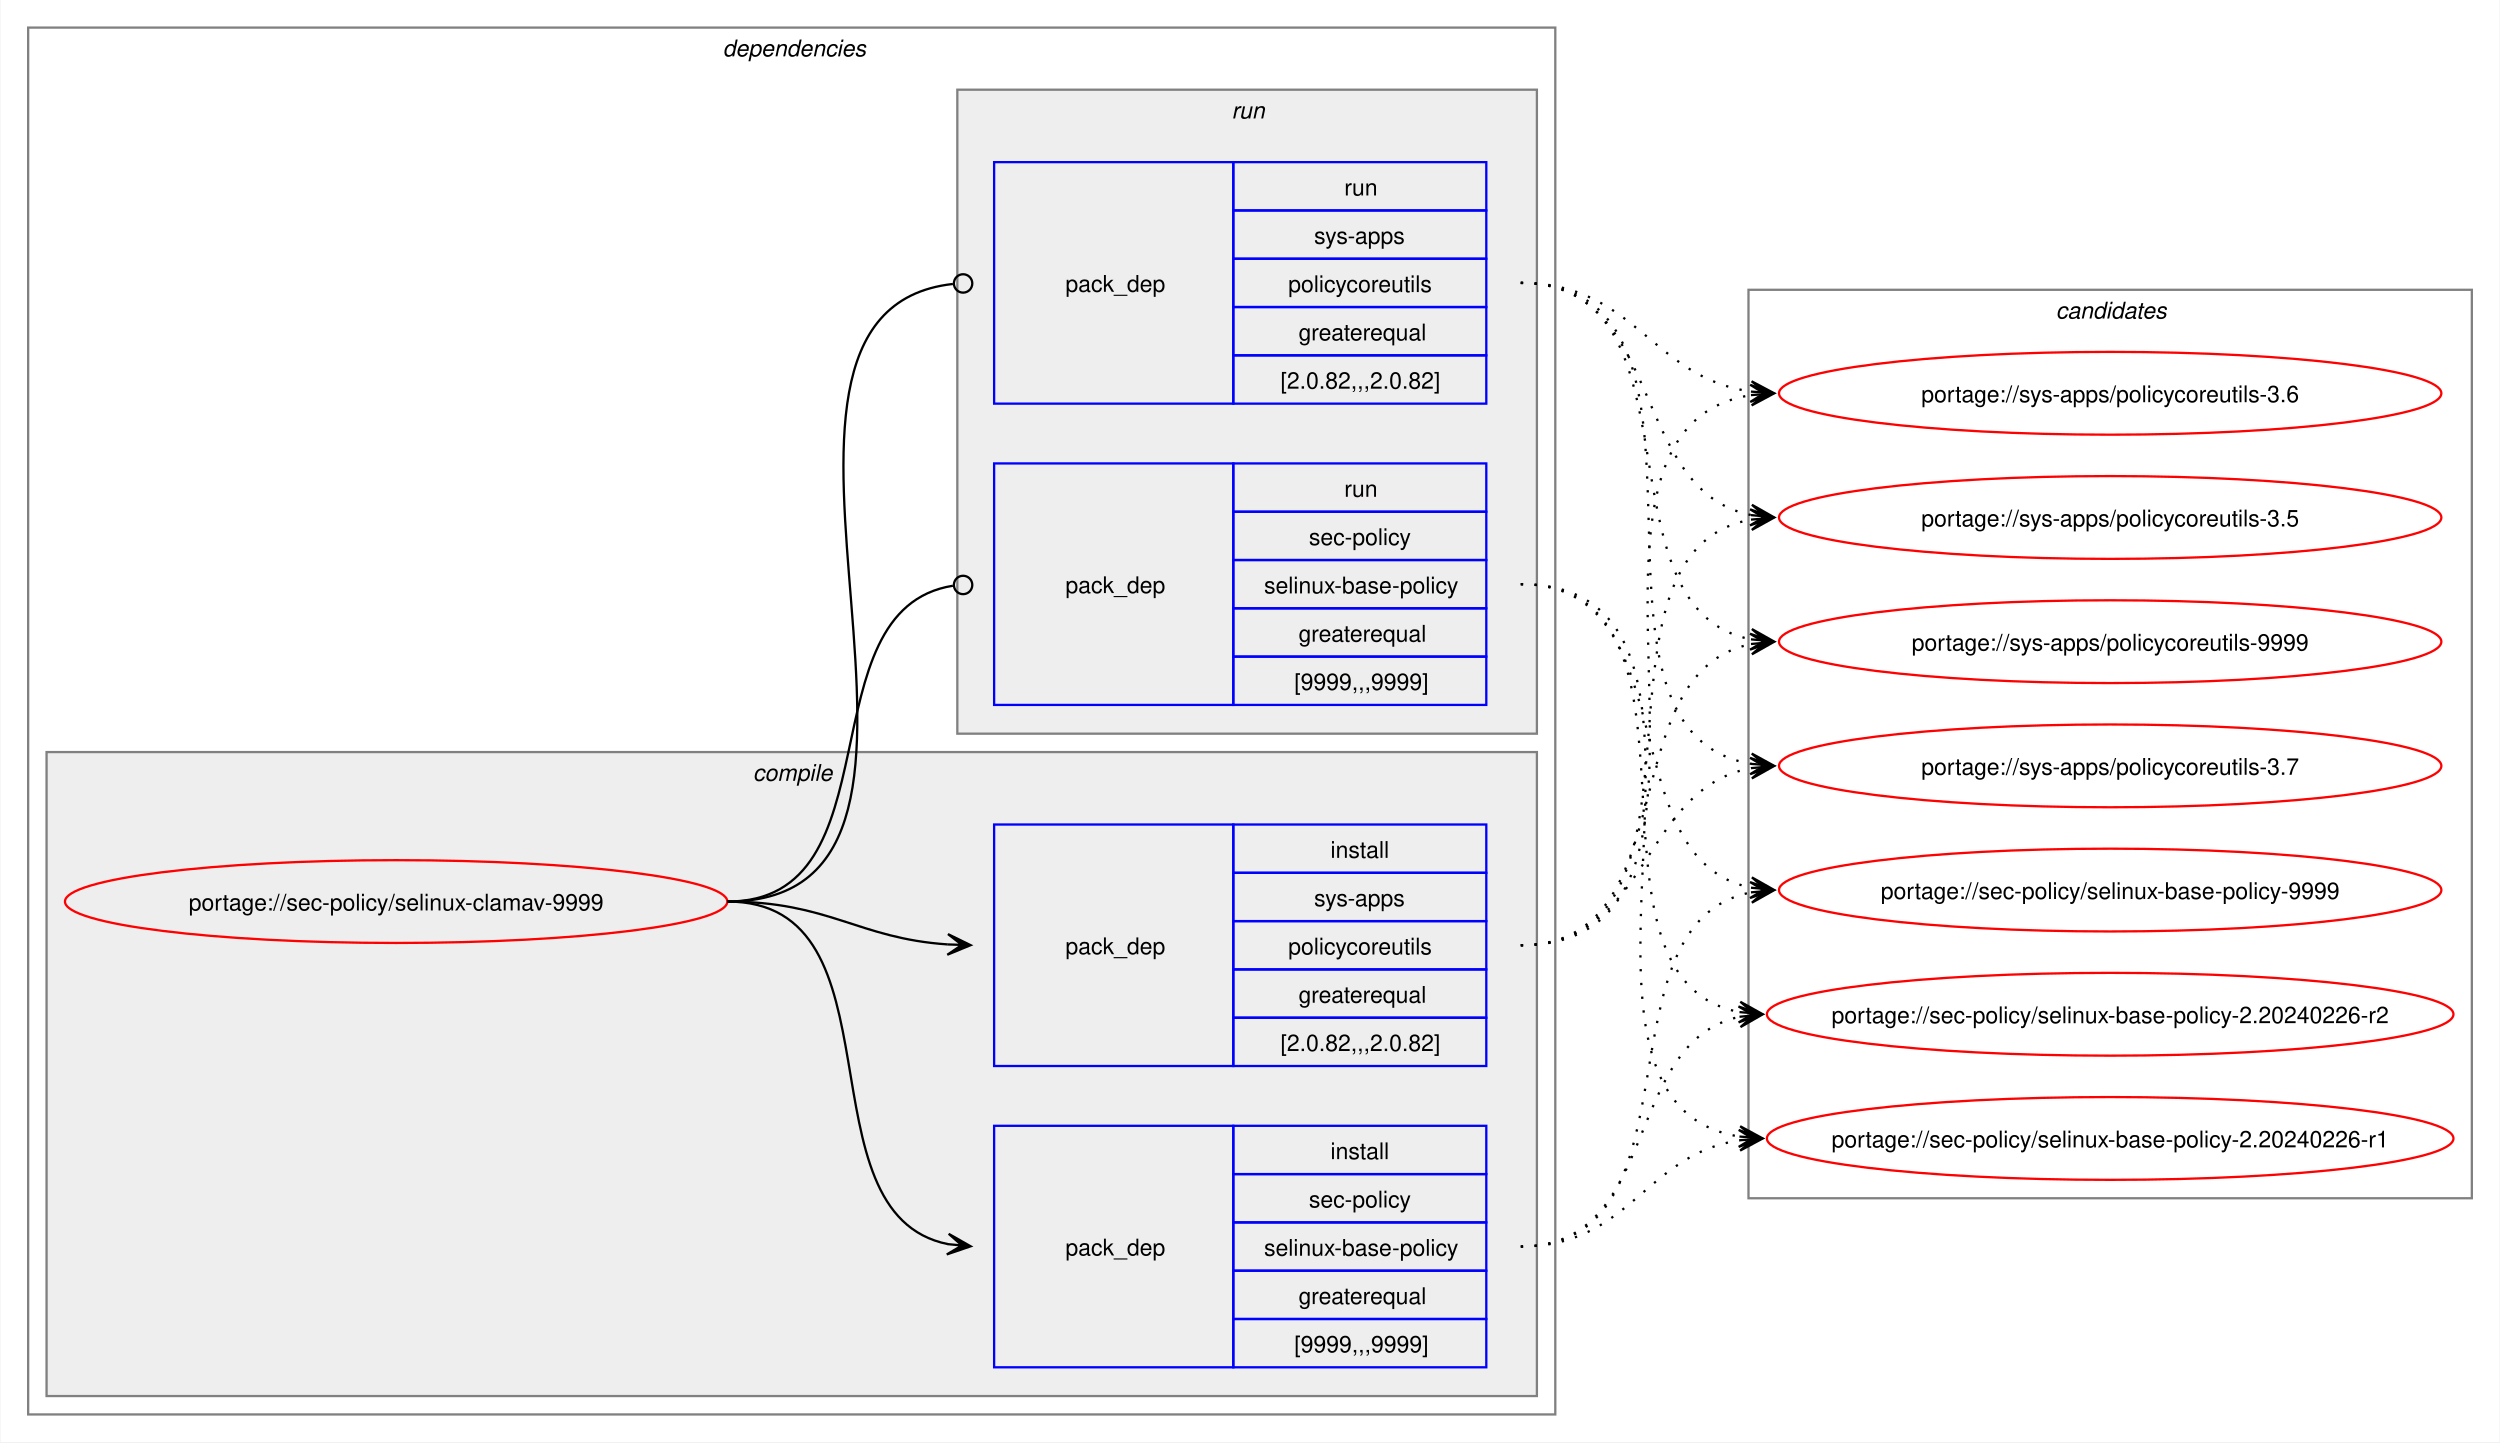
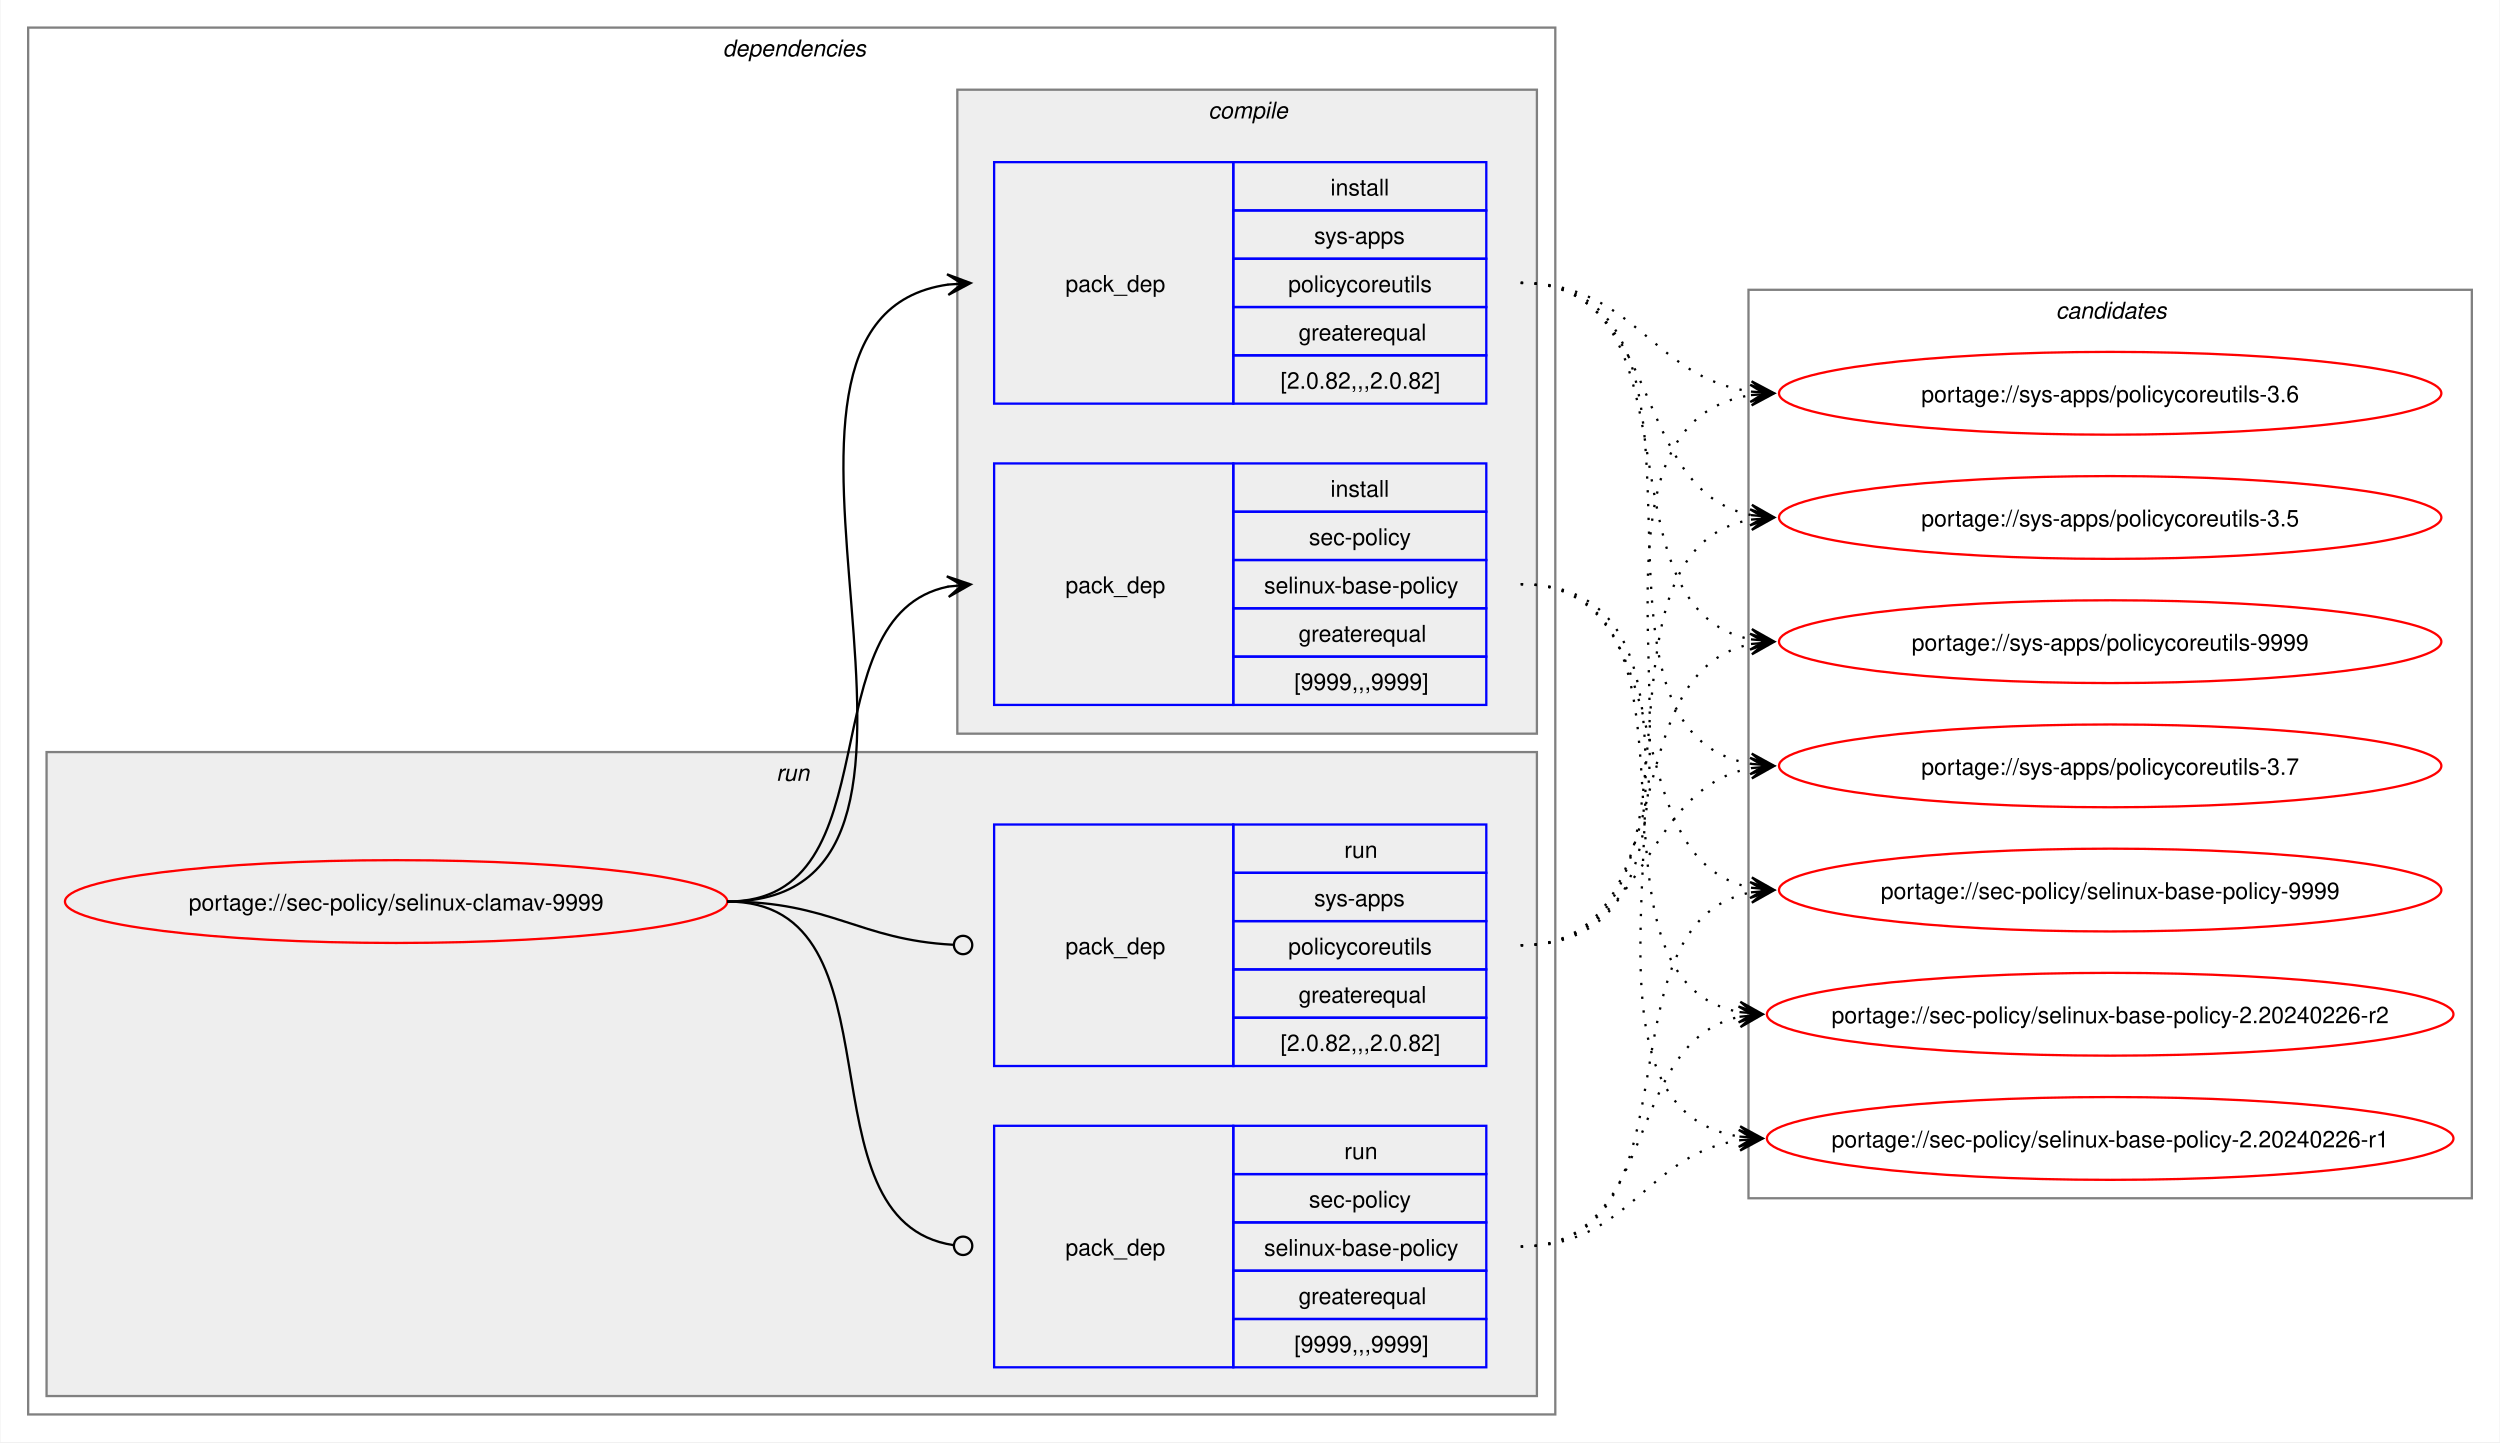
<svg xmlns="http://www.w3.org/2000/svg" xmlns:xlink="http://www.w3.org/1999/xlink" width="1087pt" height="627pt" viewBox="0.00 0.00 1086.51 627.00">
  <g id="graph0" class="graph" transform="scale(1 1) rotate(0) translate(4 623)">
    <polygon fill="white" stroke="none" points="-4,4 -4,-623 1082.51,-623 1082.51,4 -4,4" />
    <g id="clust2" class="cluster">
      <polygon fill="none" stroke="gray" points="8,-8 8,-611 672,-611 672,-8 8,-8" />
      <text text-anchor="start" x="310" y="-598.5" font-family="Helvetica,sans-Serif" font-style="italic" font-size="10.00">dependencies</text>
    </g>
+     <g id="clust7" class="cluster">
+       <polygon fill="#eeeeee" stroke="gray" points="16,-16 16,-296 664,-296 664,-16 16,-16" />
+       <text text-anchor="start" x="333.25" y="-283.5" font-family="Helvetica,sans-Serif" font-style="italic" font-size="10.00">run</text>
+     </g>
    <g id="clust3" class="cluster">
-       <polygon fill="#eeeeee" stroke="gray" points="16,-16 16,-296 664,-296 664,-16 16,-16" />
-       <text text-anchor="start" x="323.12" y="-283.5" font-family="Helvetica,sans-Serif" font-style="italic" font-size="10.00">compile</text>
-     </g>
-     <g id="clust7" class="cluster">
      <polygon fill="#eeeeee" stroke="gray" points="412,-304 412,-584 664,-584 664,-304 412,-304" />
-       <text text-anchor="start" x="531.25" y="-571.5" font-family="Helvetica,sans-Serif" font-style="italic" font-size="10.00">run</text>
+       <text text-anchor="start" x="521.12" y="-571.5" font-family="Helvetica,sans-Serif" font-style="italic" font-size="10.00">compile</text>
    </g>
    <g id="clust10" class="cluster">
      <polygon fill="none" stroke="gray" points="756,-102 756,-497 1070.51,-497 1070.51,-102 756,-102" />
      <text text-anchor="start" x="889.63" y="-484.5" font-family="Helvetica,sans-Serif" font-style="italic" font-size="10.00">candidates</text>
    </g>
    <g id="node1" class="node">
      <g id="a_node1">
        <a xlink:href="../sec-policy/selinux-clamav-9999.svg" xlink:title="portage://sec-policy/selinux-clamav-9999">
          <ellipse fill="none" stroke="red" cx="168" cy="-231" rx="144" ry="18" />
          <text text-anchor="middle" x="168" y="-227.12" font-family="Helvetica,sans-Serif" font-size="10.00">portage://sec-policy/selinux-clamav-9999</text>
        </a>
      </g>
    </g>
    <g id="node2" class="node">
+       <polygon fill="none" stroke="blue" points="428,-316.5 428,-421.5 532,-421.5 532,-316.5 428,-316.5" />
+       <text text-anchor="start" x="459" y="-365.12" font-family="Helvetica,sans-Serif" font-size="10.00">pack_dep</text>
+       <polygon fill="none" stroke="blue" points="532,-400.5 532,-421.5 642,-421.5 642,-400.5 532,-400.5" />
+       <text text-anchor="start" x="574.25" y="-407" font-family="Helvetica,sans-Serif" font-size="10.00">install</text>
+       <polygon fill="none" stroke="blue" points="532,-379.5 532,-400.5 642,-400.5 642,-379.5 532,-379.5" />
+       <text text-anchor="start" x="564.87" y="-386" font-family="Helvetica,sans-Serif" font-size="10.00">sec-policy</text>
+       <polygon fill="none" stroke="blue" points="532,-358.5 532,-379.5 642,-379.5 642,-358.5 532,-358.5" />
+       <text text-anchor="start" x="545.37" y="-365" font-family="Helvetica,sans-Serif" font-size="10.00">selinux-base-policy</text>
+       <polygon fill="none" stroke="blue" points="532,-337.5 532,-358.5 642,-358.5 642,-337.5 532,-337.5" />
+       <text text-anchor="start" x="560.37" y="-344" font-family="Helvetica,sans-Serif" font-size="10.00">greaterequal</text>
+       <polygon fill="none" stroke="blue" points="532,-316.5 532,-337.5 642,-337.5 642,-316.5 532,-316.5" />
+       <text text-anchor="start" x="558.5" y="-323" font-family="Helvetica,sans-Serif" font-size="10.00">[9999,,,9999]</text>
+     </g>
+     <g id="edge1" class="edge">
+       <path fill="none" stroke="black" d="M312,-231C385.67,-231 345.96,-355.34 408.12,-367.97" />
+       <polygon fill="black" stroke="black" points="417.79,-368.89 407.41,-372.42 414.02,-368.53 407.83,-367.94 407.83,-367.94 407.83,-367.94 414.02,-368.53 408.26,-363.46 417.79,-368.89" />
+     </g>
+     <g id="node3" class="node">
+       <polygon fill="none" stroke="blue" points="428,-447.5 428,-552.5 532,-552.5 532,-447.5 428,-447.5" />
+       <text text-anchor="start" x="459" y="-496.12" font-family="Helvetica,sans-Serif" font-size="10.00">pack_dep</text>
+       <polygon fill="none" stroke="blue" points="532,-531.5 532,-552.5 642,-552.5 642,-531.5 532,-531.5" />
+       <text text-anchor="start" x="574.25" y="-538" font-family="Helvetica,sans-Serif" font-size="10.00">install</text>
+       <polygon fill="none" stroke="blue" points="532,-510.5 532,-531.5 642,-531.5 642,-510.5 532,-510.5" />
+       <text text-anchor="start" x="567.12" y="-517" font-family="Helvetica,sans-Serif" font-size="10.00">sys-apps</text>
+       <polygon fill="none" stroke="blue" points="532,-489.5 532,-510.5 642,-510.5 642,-489.5 532,-489.5" />
+       <text text-anchor="start" x="555.87" y="-496" font-family="Helvetica,sans-Serif" font-size="10.00">policycoreutils</text>
+       <polygon fill="none" stroke="blue" points="532,-468.5 532,-489.5 642,-489.5 642,-468.5 532,-468.5" />
+       <text text-anchor="start" x="560.37" y="-475" font-family="Helvetica,sans-Serif" font-size="10.00">greaterequal</text>
+       <polygon fill="none" stroke="blue" points="532,-447.5 532,-468.5 642,-468.5 642,-447.5 532,-447.5" />
+       <text text-anchor="start" x="552.5" y="-454" font-family="Helvetica,sans-Serif" font-size="10.00">[2.0.82,,,2.0.82]</text>
+     </g>
+     <g id="edge2" class="edge">
+       <path fill="none" stroke="black" d="M312,-231C436.77,-231 299.18,-483.96 408.07,-499.28" />
+       <polygon fill="black" stroke="black" points="417.78,-499.92 407.51,-503.75 414.01,-499.67 407.81,-499.26 407.81,-499.26 407.81,-499.26 414.01,-499.67 408.1,-494.77 417.78,-499.92" />
+     </g>
+     <g id="node4" class="node">
      <polygon fill="none" stroke="blue" points="428,-28.5 428,-133.5 532,-133.5 532,-28.5 428,-28.5" />
      <text text-anchor="start" x="459" y="-77.12" font-family="Helvetica,sans-Serif" font-size="10.00">pack_dep</text>
      <polygon fill="none" stroke="blue" points="532,-112.5 532,-133.5 642,-133.5 642,-112.5 532,-112.5" />
-       <text text-anchor="start" x="574.25" y="-119" font-family="Helvetica,sans-Serif" font-size="10.00">install</text>
+       <text text-anchor="start" x="580.25" y="-119" font-family="Helvetica,sans-Serif" font-size="10.00">run</text>
      <polygon fill="none" stroke="blue" points="532,-91.5 532,-112.5 642,-112.5 642,-91.5 532,-91.5" />
      <text text-anchor="start" x="564.87" y="-98" font-family="Helvetica,sans-Serif" font-size="10.00">sec-policy</text>
      <polygon fill="none" stroke="blue" points="532,-70.5 532,-91.5 642,-91.5 642,-70.5 532,-70.5" />
      <text text-anchor="start" x="545.37" y="-77" font-family="Helvetica,sans-Serif" font-size="10.00">selinux-base-policy</text>
      <polygon fill="none" stroke="blue" points="532,-49.5 532,-70.5 642,-70.5 642,-49.5 532,-49.5" />
      <text text-anchor="start" x="560.37" y="-56" font-family="Helvetica,sans-Serif" font-size="10.00">greaterequal</text>
      <polygon fill="none" stroke="blue" points="532,-28.5 532,-49.5 642,-49.5 642,-28.5 532,-28.5" />
      <text text-anchor="start" x="558.5" y="-35" font-family="Helvetica,sans-Serif" font-size="10.00">[9999,,,9999]</text>
    </g>
-     <g id="edge1" class="edge">
-       <path fill="none" stroke="black" d="M312,-231C389.89,-231 342.32,-95.29 407.96,-82.04" />
-       <polygon fill="black" stroke="black" points="417.79,-81.11 408.25,-86.53 414.02,-81.47 407.83,-82.05 407.83,-82.05 407.83,-82.05 414.02,-81.47 407.41,-77.57 417.79,-81.11" />
-     </g>
-     <g id="node3" class="node">
+     <g id="edge3" class="edge">
+       <path fill="none" stroke="black" d="M312,-231C390.85,-231 341.13,-91.93 410.44,-81.6" />
+       <ellipse fill="none" stroke="black" cx="414.51" cy="-81.32" rx="4" ry="4" />
+     </g>
+     <g id="node5" class="node">
      <polygon fill="none" stroke="blue" points="428,-159.5 428,-264.5 532,-264.5 532,-159.5 428,-159.5" />
      <text text-anchor="start" x="459" y="-208.12" font-family="Helvetica,sans-Serif" font-size="10.00">pack_dep</text>
      <polygon fill="none" stroke="blue" points="532,-243.5 532,-264.5 642,-264.5 642,-243.5 532,-243.5" />
-       <text text-anchor="start" x="574.25" y="-250" font-family="Helvetica,sans-Serif" font-size="10.00">install</text>
+       <text text-anchor="start" x="580.25" y="-250" font-family="Helvetica,sans-Serif" font-size="10.00">run</text>
      <polygon fill="none" stroke="blue" points="532,-222.5 532,-243.5 642,-243.5 642,-222.5 532,-222.5" />
      <text text-anchor="start" x="567.12" y="-229" font-family="Helvetica,sans-Serif" font-size="10.00">sys-apps</text>
      <polygon fill="none" stroke="blue" points="532,-201.5 532,-222.5 642,-222.5 642,-201.5 532,-201.5" />
      <text text-anchor="start" x="555.87" y="-208" font-family="Helvetica,sans-Serif" font-size="10.00">policycoreutils</text>
      <polygon fill="none" stroke="blue" points="532,-180.5 532,-201.5 642,-201.5 642,-180.5 532,-180.5" />
      <text text-anchor="start" x="560.37" y="-187" font-family="Helvetica,sans-Serif" font-size="10.00">greaterequal</text>
      <polygon fill="none" stroke="blue" points="532,-159.5 532,-180.5 642,-180.5 642,-159.5 532,-159.5" />
      <text text-anchor="start" x="552.5" y="-166" font-family="Helvetica,sans-Serif" font-size="10.00">[2.0.82,,,2.0.82]</text>
    </g>
-     <g id="edge2" class="edge">
-       <path fill="none" stroke="black" d="M312,-231C356.34,-231 368.74,-214.99 407.84,-212.36" />
-       <polygon fill="black" stroke="black" points="417.78,-212.04 407.93,-216.86 414,-212.16 407.79,-212.36 407.79,-212.36 407.79,-212.36 414,-212.16 407.64,-207.87 417.78,-212.04" />
-     </g>
-     <g id="node4" class="node">
-       <polygon fill="none" stroke="blue" points="428,-316.5 428,-421.5 532,-421.5 532,-316.5 428,-316.5" />
-       <text text-anchor="start" x="459" y="-365.12" font-family="Helvetica,sans-Serif" font-size="10.00">pack_dep</text>
-       <polygon fill="none" stroke="blue" points="532,-400.5 532,-421.5 642,-421.5 642,-400.5 532,-400.5" />
-       <text text-anchor="start" x="580.25" y="-407" font-family="Helvetica,sans-Serif" font-size="10.00">run</text>
-       <polygon fill="none" stroke="blue" points="532,-379.5 532,-400.5 642,-400.5 642,-379.5 532,-379.5" />
-       <text text-anchor="start" x="564.87" y="-386" font-family="Helvetica,sans-Serif" font-size="10.00">sec-policy</text>
-       <polygon fill="none" stroke="blue" points="532,-358.5 532,-379.5 642,-379.5 642,-358.5 532,-358.5" />
-       <text text-anchor="start" x="545.37" y="-365" font-family="Helvetica,sans-Serif" font-size="10.00">selinux-base-policy</text>
-       <polygon fill="none" stroke="blue" points="532,-337.5 532,-358.5 642,-358.5 642,-337.5 532,-337.5" />
-       <text text-anchor="start" x="560.37" y="-344" font-family="Helvetica,sans-Serif" font-size="10.00">greaterequal</text>
-       <polygon fill="none" stroke="blue" points="532,-316.5 532,-337.5 642,-337.5 642,-316.5 532,-316.5" />
-       <text text-anchor="start" x="558.5" y="-323" font-family="Helvetica,sans-Serif" font-size="10.00">[9999,,,9999]</text>
-     </g>
-     <g id="edge3" class="edge">
-       <path fill="none" stroke="black" d="M312,-231C386.43,-231 345.13,-357.91 410.07,-368.32" />
-       <ellipse fill="none" stroke="black" cx="414.51" cy="-368.66" rx="4" ry="4" />
-     </g>
-     <g id="node5" class="node">
-       <polygon fill="none" stroke="blue" points="428,-447.5 428,-552.5 532,-552.5 532,-447.5 428,-447.5" />
-       <text text-anchor="start" x="459" y="-496.12" font-family="Helvetica,sans-Serif" font-size="10.00">pack_dep</text>
-       <polygon fill="none" stroke="blue" points="532,-531.5 532,-552.5 642,-552.5 642,-531.5 532,-531.5" />
-       <text text-anchor="start" x="580.25" y="-538" font-family="Helvetica,sans-Serif" font-size="10.00">run</text>
-       <polygon fill="none" stroke="blue" points="532,-510.5 532,-531.5 642,-531.5 642,-510.5 532,-510.5" />
-       <text text-anchor="start" x="567.12" y="-517" font-family="Helvetica,sans-Serif" font-size="10.00">sys-apps</text>
-       <polygon fill="none" stroke="blue" points="532,-489.5 532,-510.5 642,-510.5 642,-489.5 532,-489.5" />
-       <text text-anchor="start" x="555.87" y="-496" font-family="Helvetica,sans-Serif" font-size="10.00">policycoreutils</text>
-       <polygon fill="none" stroke="blue" points="532,-468.5 532,-489.5 642,-489.5 642,-468.5 532,-468.5" />
-       <text text-anchor="start" x="560.37" y="-475" font-family="Helvetica,sans-Serif" font-size="10.00">greaterequal</text>
-       <polygon fill="none" stroke="blue" points="532,-447.5 532,-468.5 642,-468.5 642,-447.5 532,-447.5" />
-       <text text-anchor="start" x="552.5" y="-454" font-family="Helvetica,sans-Serif" font-size="10.00">[2.0.82,,,2.0.82]</text>
-     </g>
    <g id="edge4" class="edge">
-       <path fill="none" stroke="black" d="M312,-231C437.53,-231 297.51,-487.03 410.07,-499.53" />
-       <ellipse fill="none" stroke="black" cx="414.51" cy="-499.76" rx="4" ry="4" />
+       <path fill="none" stroke="black" d="M312,-231C357.19,-231 369.2,-214.37 410.11,-212.23" />
+       <ellipse fill="none" stroke="black" cx="414.5" cy="-212.11" rx="4" ry="4" />
    </g>
    <g id="node6" class="node">
      <g id="a_node6">
        <a xlink:href="../sec-policy/selinux-base-policy-9999.svg" xlink:title="portage://sec-policy/selinux-base-policy-9999">
          <ellipse fill="none" stroke="red" cx="913.26" cy="-236" rx="144" ry="18" />
          <text text-anchor="middle" x="913.26" y="-232.12" font-family="Helvetica,sans-Serif" font-size="10.00">portage://sec-policy/selinux-base-policy-9999</text>
        </a>
      </g>
    </g>
    <g id="edge5" class="edge">
-       <path fill="none" stroke="black" stroke-dasharray="1,5" d="M657,-81C737.82,-81 688.61,-221.81 757.24,-235.01" />
-       <polygon fill="black" stroke="black" points="767.04,-235.89 756.68,-239.48 763.28,-235.55 757.08,-235 757.08,-235 757.08,-235 763.28,-235.55 757.48,-230.51 767.04,-235.89" />
+       <path fill="none" stroke="black" stroke-dasharray="1,5" d="M657,-369C730.15,-369 695.24,-249.16 757.41,-236.99" />
+       <polygon fill="black" stroke="black" points="767.04,-236.11 757.49,-241.51 763.28,-236.46 757.08,-237.02 757.08,-237.02 757.08,-237.02 763.28,-236.46 756.67,-232.54 767.04,-236.11" />
    </g>
    <g id="node7" class="node">
      <g id="a_node7">
        <a xlink:href="../sec-policy/selinux-base-policy-2.20240226-r2.svg" xlink:title="portage://sec-policy/selinux-base-policy-2.20240226-r2">
          <ellipse fill="none" stroke="red" cx="913.26" cy="-182" rx="149.26" ry="18" />
          <text text-anchor="middle" x="913.26" y="-178.12" font-family="Helvetica,sans-Serif" font-size="10.00">portage://sec-policy/selinux-base-policy-2.20240226-r2</text>
        </a>
      </g>
    </g>
    <g id="edge6" class="edge">
-       <path fill="none" stroke="black" stroke-dasharray="1,5" d="M657,-81C718.21,-81 700.69,-170.14 752.36,-180.93" />
-       <polygon fill="black" stroke="black" points="762.04,-181.88 751.65,-185.39 758.28,-181.51 752.09,-180.91 752.09,-180.91 752.09,-180.91 758.28,-181.51 752.53,-176.43 762.04,-181.88" />
+       <path fill="none" stroke="black" stroke-dasharray="1,5" d="M657,-369C748.67,-369 674.33,-197.03 752.38,-182.92" />
+       <polygon fill="black" stroke="black" points="762.04,-182.1 752.46,-187.43 758.27,-182.42 752.08,-182.94 752.08,-182.94 752.08,-182.94 758.27,-182.42 751.7,-178.46 762.04,-182.1" />
    </g>
    <g id="node8" class="node">
      <g id="a_node8">
        <a xlink:href="../sec-policy/selinux-base-policy-2.20240226-r1.svg" xlink:title="portage://sec-policy/selinux-base-policy-2.20240226-r1">
          <ellipse fill="none" stroke="red" cx="913.26" cy="-128" rx="149.26" ry="18" />
          <text text-anchor="middle" x="913.26" y="-124.12" font-family="Helvetica,sans-Serif" font-size="10.00">portage://sec-policy/selinux-base-policy-2.20240226-r1</text>
        </a>
      </g>
    </g>
    <g id="edge7" class="edge">
-       <path fill="none" stroke="black" stroke-dasharray="1,5" d="M657,-81C704.7,-81 710.88,-121.11 752.26,-127.22" />
-       <polygon fill="black" stroke="black" points="762.04,-127.91 751.75,-131.7 758.27,-127.65 752.06,-127.21 752.06,-127.21 752.06,-127.21 758.27,-127.65 752.38,-122.72 762.04,-127.91" />
+       <path fill="none" stroke="black" stroke-dasharray="1,5" d="M657,-369C770.06,-369 654.65,-144.19 752.09,-128.83" />
+       <polygon fill="black" stroke="black" points="762.04,-128.09 752.4,-133.31 758.27,-128.37 752.07,-128.83 752.07,-128.83 752.07,-128.83 758.27,-128.37 751.74,-124.34 762.04,-128.09" />
    </g>
    <g id="node9" class="node">
      <g id="a_node9">
        <a xlink:href="../sys-apps/policycoreutils-9999.svg" xlink:title="portage://sys-apps/policycoreutils-9999">
          <ellipse fill="none" stroke="red" cx="913.26" cy="-344" rx="144" ry="18" />
          <text text-anchor="middle" x="913.26" y="-340.12" font-family="Helvetica,sans-Serif" font-size="10.00">portage://sys-apps/policycoreutils-9999</text>
        </a>
      </g>
    </g>
    <g id="edge8" class="edge">
-       <path fill="none" stroke="black" stroke-dasharray="1,5" d="M657,-212C729.83,-212 695.51,-330.93 757.46,-343.01" />
-       <polygon fill="black" stroke="black" points="767.04,-343.89 756.67,-347.46 763.28,-343.55 757.08,-342.98 757.08,-342.98 757.08,-342.98 763.28,-343.55 757.49,-338.5 767.04,-343.89" />
+       <path fill="none" stroke="black" stroke-dasharray="1,5" d="M657,-500C738.17,-500 688.32,-358.28 757.2,-345" />
+       <polygon fill="black" stroke="black" points="767.04,-344.11 757.49,-349.49 763.28,-344.45 757.08,-345.01 757.08,-345.01 757.08,-345.01 763.28,-344.45 756.68,-340.53 767.04,-344.11" />
    </g>
    <g id="node10" class="node">
      <g id="a_node10">
        <a xlink:href="../sys-apps/policycoreutils-3.7.svg" xlink:title="portage://sys-apps/policycoreutils-3.7">
          <ellipse fill="none" stroke="red" cx="913.26" cy="-290" rx="144" ry="18" />
          <text text-anchor="middle" x="913.26" y="-286.12" font-family="Helvetica,sans-Serif" font-size="10.00">portage://sys-apps/policycoreutils-3.7</text>
        </a>
      </g>
    </g>
    <g id="edge9" class="edge">
-       <path fill="none" stroke="black" stroke-dasharray="1,5" d="M657,-212C713.38,-212 708.82,-279.98 757.11,-289.01" />
-       <polygon fill="black" stroke="black" points="767.04,-289.89 756.68,-293.49 763.27,-289.56 757.08,-289.01 757.08,-289.01 757.08,-289.01 763.27,-289.56 757.48,-284.53 767.04,-289.89" />
+       <path fill="none" stroke="black" stroke-dasharray="1,5" d="M657,-500C758.7,-500 669.77,-305.3 757.33,-290.85" />
+       <polygon fill="black" stroke="black" points="767.04,-290.09 757.42,-295.35 763.27,-290.39 757.07,-290.87 757.07,-290.87 757.07,-290.87 763.27,-290.39 756.72,-286.38 767.04,-290.09" />
    </g>
    <g id="node11" class="node">
      <g id="a_node11">
        <a xlink:href="../sys-apps/policycoreutils-3.6.svg" xlink:title="portage://sys-apps/policycoreutils-3.6">
          <ellipse fill="none" stroke="red" cx="913.26" cy="-452" rx="144" ry="18" />
          <text text-anchor="middle" x="913.26" y="-448.12" font-family="Helvetica,sans-Serif" font-size="10.00">portage://sys-apps/policycoreutils-3.6</text>
        </a>
      </g>
    </g>
    <g id="edge10" class="edge">
-       <path fill="none" stroke="black" stroke-dasharray="1,5" d="M657,-212C770.67,-212 658.65,-436.33 757.33,-451.22" />
-       <polygon fill="black" stroke="black" points="767.04,-451.91 756.75,-455.69 763.27,-451.65 757.07,-451.21 757.07,-451.21 757.07,-451.21 763.27,-451.65 757.38,-446.72 767.04,-451.91" />
+       <path fill="none" stroke="black" stroke-dasharray="1,5" d="M657,-500C706.96,-500 713.63,-458.69 757.33,-452.72" />
+       <polygon fill="black" stroke="black" points="767.04,-452.08 757.36,-457.22 763.27,-452.33 757.06,-452.73 757.06,-452.73 757.06,-452.73 763.27,-452.33 756.77,-448.24 767.04,-452.08" />
    </g>
    <g id="node12" class="node">
      <g id="a_node12">
        <a xlink:href="../sys-apps/policycoreutils-3.5.svg" xlink:title="portage://sys-apps/policycoreutils-3.5">
          <ellipse fill="none" stroke="red" cx="913.26" cy="-398" rx="144" ry="18" />
          <text text-anchor="middle" x="913.26" y="-394.12" font-family="Helvetica,sans-Serif" font-size="10.00">portage://sys-apps/policycoreutils-3.5</text>
        </a>
      </g>
    </g>
    <g id="edge11" class="edge">
+       <path fill="none" stroke="black" stroke-dasharray="1,5" d="M657,-500C720.15,-500 703.55,-409.6 757.35,-399.01" />
+       <polygon fill="black" stroke="black" points="767.04,-398.11 757.5,-403.52 763.28,-398.46 757.08,-399.03 757.08,-399.03 757.08,-399.03 763.28,-398.46 756.67,-394.55 767.04,-398.11" />
+     </g>
+     <g id="edge12" class="edge">
+       <path fill="none" stroke="black" stroke-dasharray="1,5" d="M657,-81C737.82,-81 688.61,-221.81 757.24,-235.01" />
+       <polygon fill="black" stroke="black" points="767.04,-235.89 756.68,-239.48 763.28,-235.55 757.08,-235 757.08,-235 757.08,-235 763.28,-235.55 757.48,-230.51 767.04,-235.89" />
+     </g>
+     <g id="edge13" class="edge">
+       <path fill="none" stroke="black" stroke-dasharray="1,5" d="M657,-81C718.21,-81 700.69,-170.14 752.36,-180.93" />
+       <polygon fill="black" stroke="black" points="762.04,-181.88 751.65,-185.39 758.28,-181.51 752.09,-180.91 752.09,-180.91 752.09,-180.91 758.28,-181.51 752.53,-176.43 762.04,-181.88" />
+     </g>
+     <g id="edge14" class="edge">
+       <path fill="none" stroke="black" stroke-dasharray="1,5" d="M657,-81C704.7,-81 710.88,-121.11 752.26,-127.22" />
+       <polygon fill="black" stroke="black" points="762.04,-127.91 751.75,-131.7 758.27,-127.65 752.06,-127.21 752.06,-127.21 752.06,-127.21 758.27,-127.65 752.38,-122.72 762.04,-127.91" />
+     </g>
+     <g id="edge15" class="edge">
+       <path fill="none" stroke="black" stroke-dasharray="1,5" d="M657,-212C729.83,-212 695.51,-330.93 757.46,-343.01" />
+       <polygon fill="black" stroke="black" points="767.04,-343.89 756.67,-347.46 763.28,-343.55 757.08,-342.98 757.08,-342.98 757.08,-342.98 763.28,-343.55 757.49,-338.5 767.04,-343.89" />
+     </g>
+     <g id="edge16" class="edge">
+       <path fill="none" stroke="black" stroke-dasharray="1,5" d="M657,-212C713.38,-212 708.82,-279.98 757.11,-289.01" />
+       <polygon fill="black" stroke="black" points="767.04,-289.89 756.68,-293.49 763.27,-289.56 757.08,-289.01 757.08,-289.01 757.08,-289.01 763.27,-289.56 757.48,-284.53 767.04,-289.89" />
+     </g>
+     <g id="edge17" class="edge">
+       <path fill="none" stroke="black" stroke-dasharray="1,5" d="M657,-212C770.67,-212 658.65,-436.33 757.33,-451.22" />
+       <polygon fill="black" stroke="black" points="767.04,-451.91 756.75,-455.69 763.27,-451.65 757.07,-451.21 757.07,-451.21 757.07,-451.21 763.27,-451.65 757.38,-446.72 767.04,-451.91" />
+     </g>
+     <g id="edge18" class="edge">
      <path fill="none" stroke="black" stroke-dasharray="1,5" d="M657,-212C749.38,-212 678.31,-383.06 757.28,-397.09" />
      <polygon fill="black" stroke="black" points="767.04,-397.9 756.7,-401.55 763.27,-397.59 757.08,-397.07 757.08,-397.07 757.08,-397.07 763.27,-397.59 757.45,-392.59 767.04,-397.9" />
    </g>
-     <g id="edge12" class="edge">
-       <path fill="none" stroke="black" stroke-dasharray="1,5" d="M657,-369C730.15,-369 695.24,-249.16 757.41,-236.99" />
-       <polygon fill="black" stroke="black" points="767.04,-236.11 757.49,-241.51 763.28,-236.46 757.08,-237.02 757.08,-237.02 757.08,-237.02 763.28,-236.46 756.67,-232.54 767.04,-236.11" />
-     </g>
-     <g id="edge13" class="edge">
-       <path fill="none" stroke="black" stroke-dasharray="1,5" d="M657,-369C748.67,-369 674.33,-197.03 752.38,-182.92" />
-       <polygon fill="black" stroke="black" points="762.04,-182.1 752.46,-187.43 758.27,-182.42 752.08,-182.94 752.08,-182.94 752.08,-182.94 758.27,-182.42 751.7,-178.46 762.04,-182.1" />
-     </g>
-     <g id="edge14" class="edge">
-       <path fill="none" stroke="black" stroke-dasharray="1,5" d="M657,-369C770.06,-369 654.65,-144.19 752.09,-128.83" />
-       <polygon fill="black" stroke="black" points="762.04,-128.09 752.4,-133.31 758.27,-128.37 752.07,-128.83 752.07,-128.83 752.07,-128.83 758.27,-128.37 751.74,-124.34 762.04,-128.09" />
-     </g>
-     <g id="edge15" class="edge">
-       <path fill="none" stroke="black" stroke-dasharray="1,5" d="M657,-500C738.17,-500 688.32,-358.28 757.2,-345" />
-       <polygon fill="black" stroke="black" points="767.04,-344.11 757.49,-349.49 763.28,-344.45 757.08,-345.01 757.08,-345.01 757.08,-345.01 763.28,-344.45 756.68,-340.53 767.04,-344.11" />
-     </g>
-     <g id="edge16" class="edge">
-       <path fill="none" stroke="black" stroke-dasharray="1,5" d="M657,-500C758.7,-500 669.77,-305.3 757.33,-290.85" />
-       <polygon fill="black" stroke="black" points="767.04,-290.09 757.42,-295.35 763.27,-290.39 757.07,-290.87 757.07,-290.87 757.07,-290.87 763.27,-290.39 756.72,-286.38 767.04,-290.09" />
-     </g>
-     <g id="edge17" class="edge">
-       <path fill="none" stroke="black" stroke-dasharray="1,5" d="M657,-500C706.96,-500 713.63,-458.69 757.33,-452.72" />
-       <polygon fill="black" stroke="black" points="767.04,-452.08 757.36,-457.22 763.27,-452.33 757.06,-452.73 757.06,-452.73 757.06,-452.73 763.27,-452.33 756.77,-448.24 767.04,-452.08" />
-     </g>
-     <g id="edge18" class="edge">
-       <path fill="none" stroke="black" stroke-dasharray="1,5" d="M657,-500C720.15,-500 703.55,-409.6 757.35,-399.01" />
-       <polygon fill="black" stroke="black" points="767.04,-398.11 757.5,-403.52 763.28,-398.46 757.08,-399.03 757.08,-399.03 757.08,-399.03 763.28,-398.46 756.67,-394.55 767.04,-398.11" />
-     </g>
  </g>
</svg>
